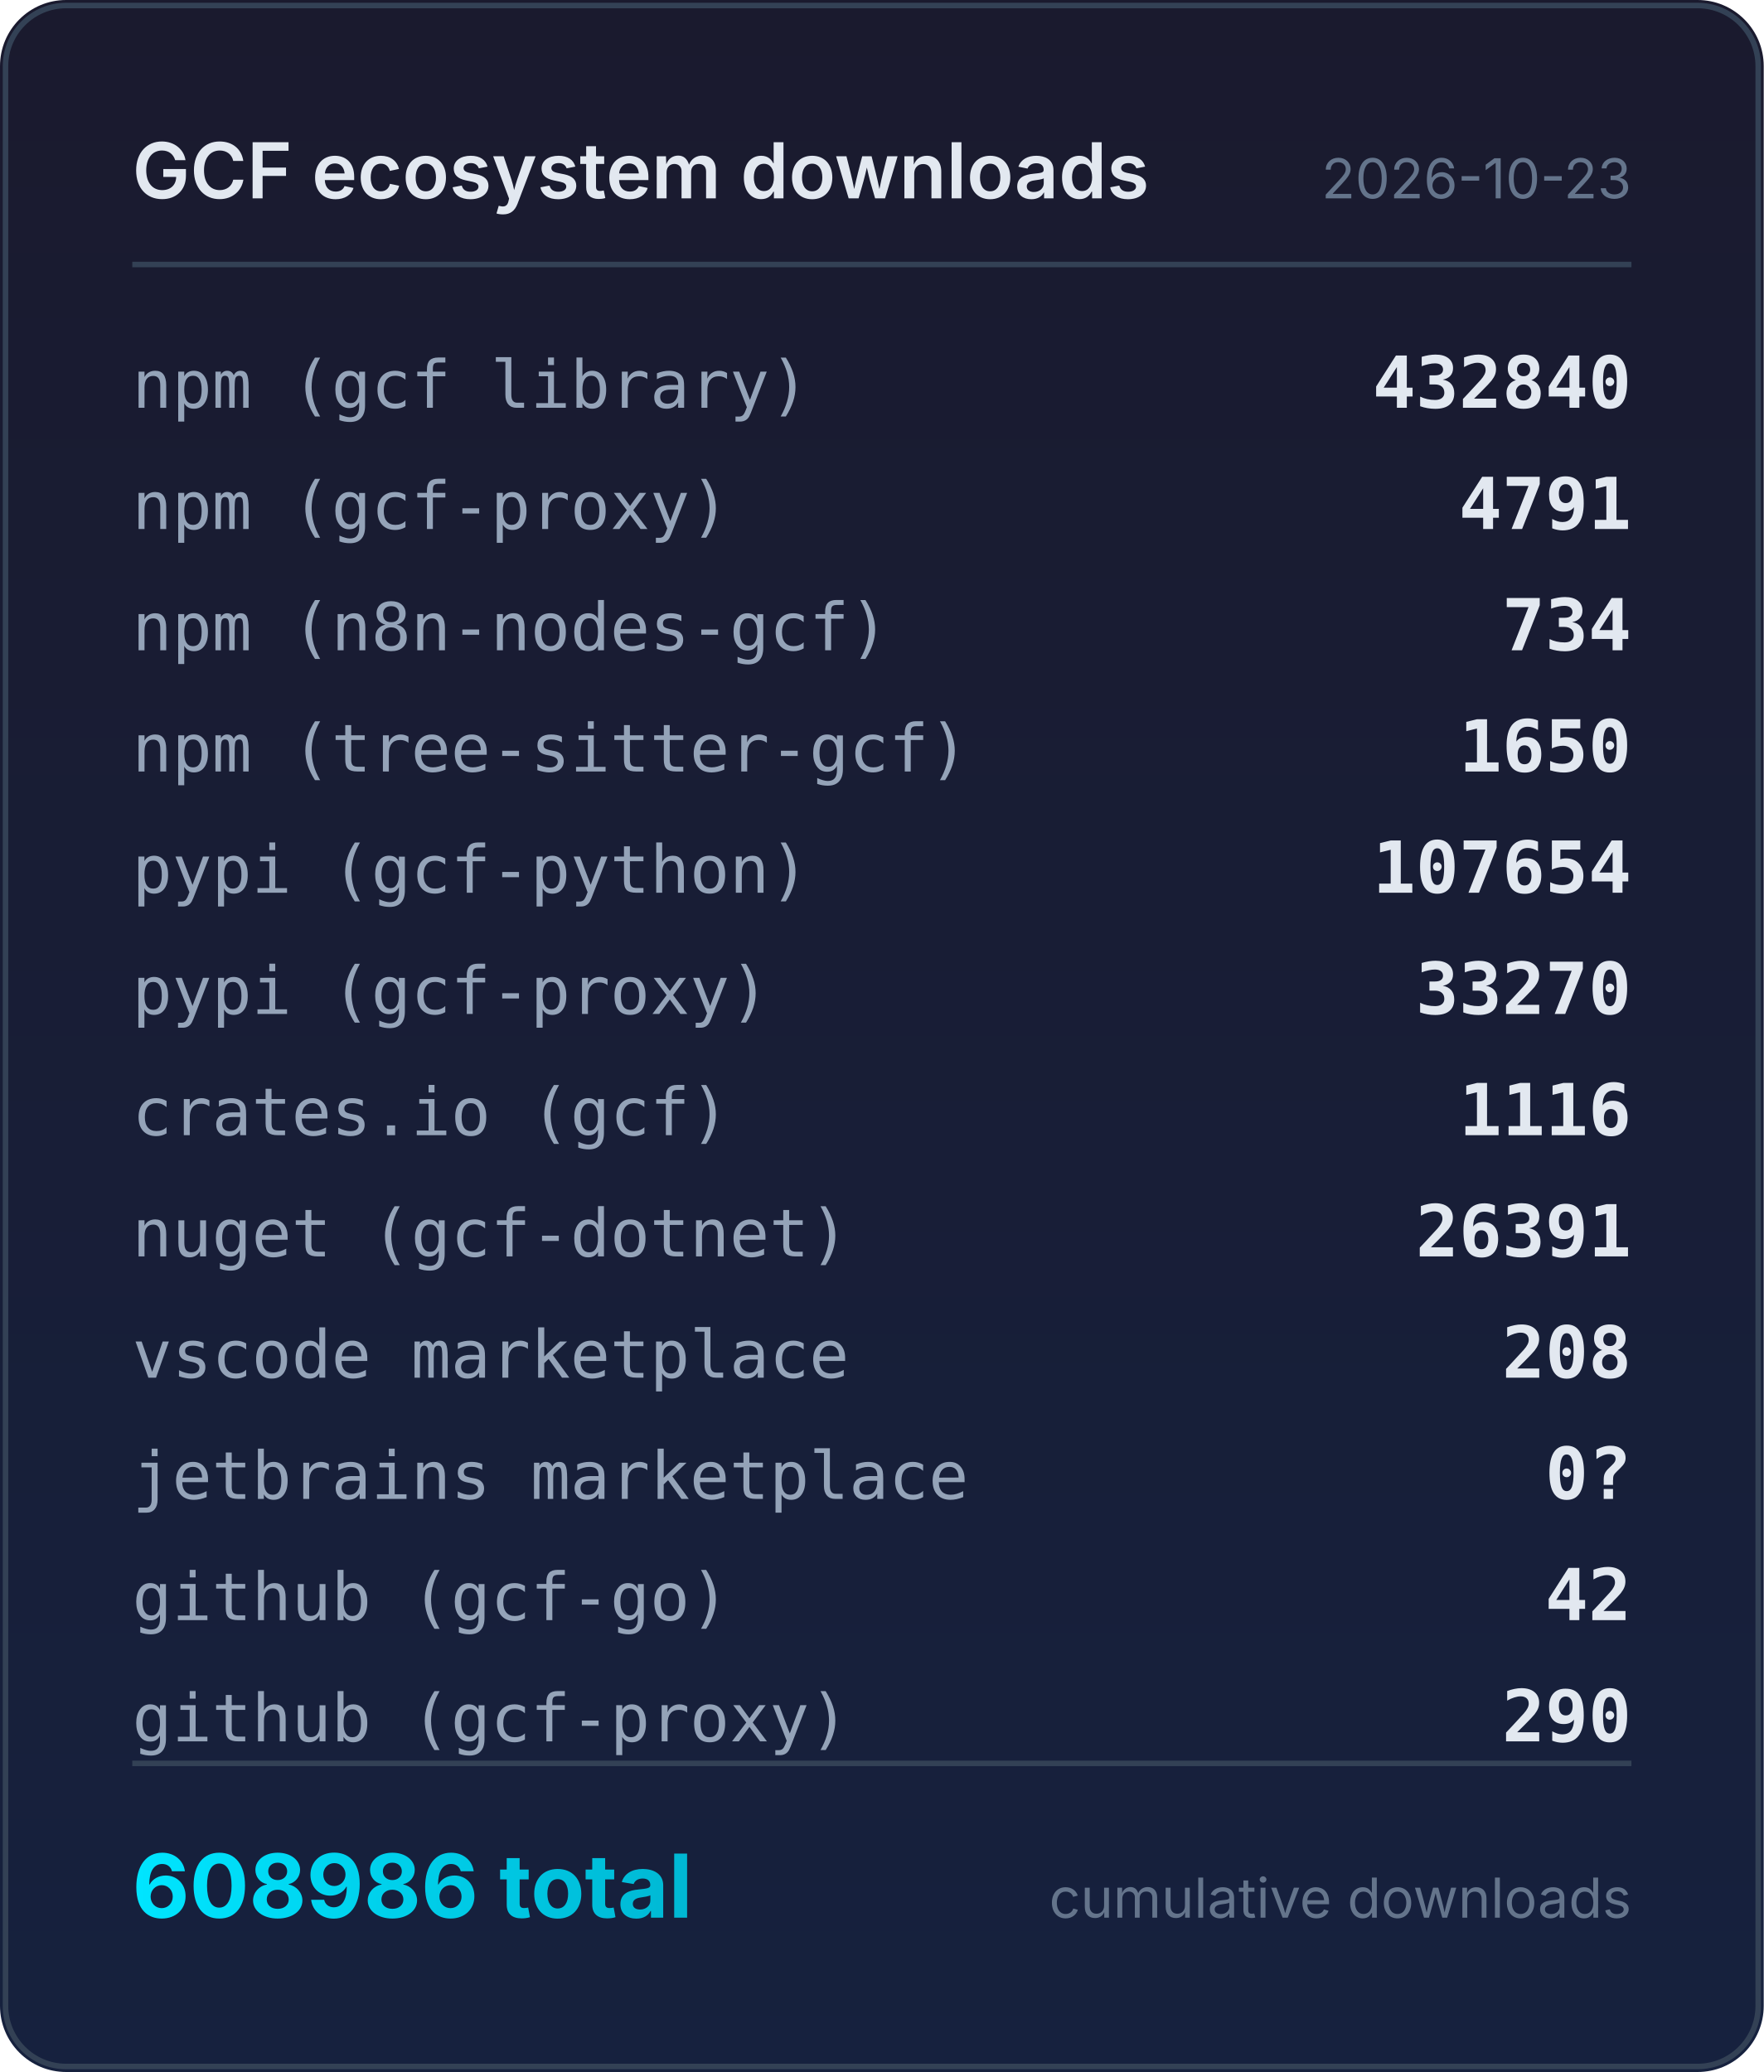
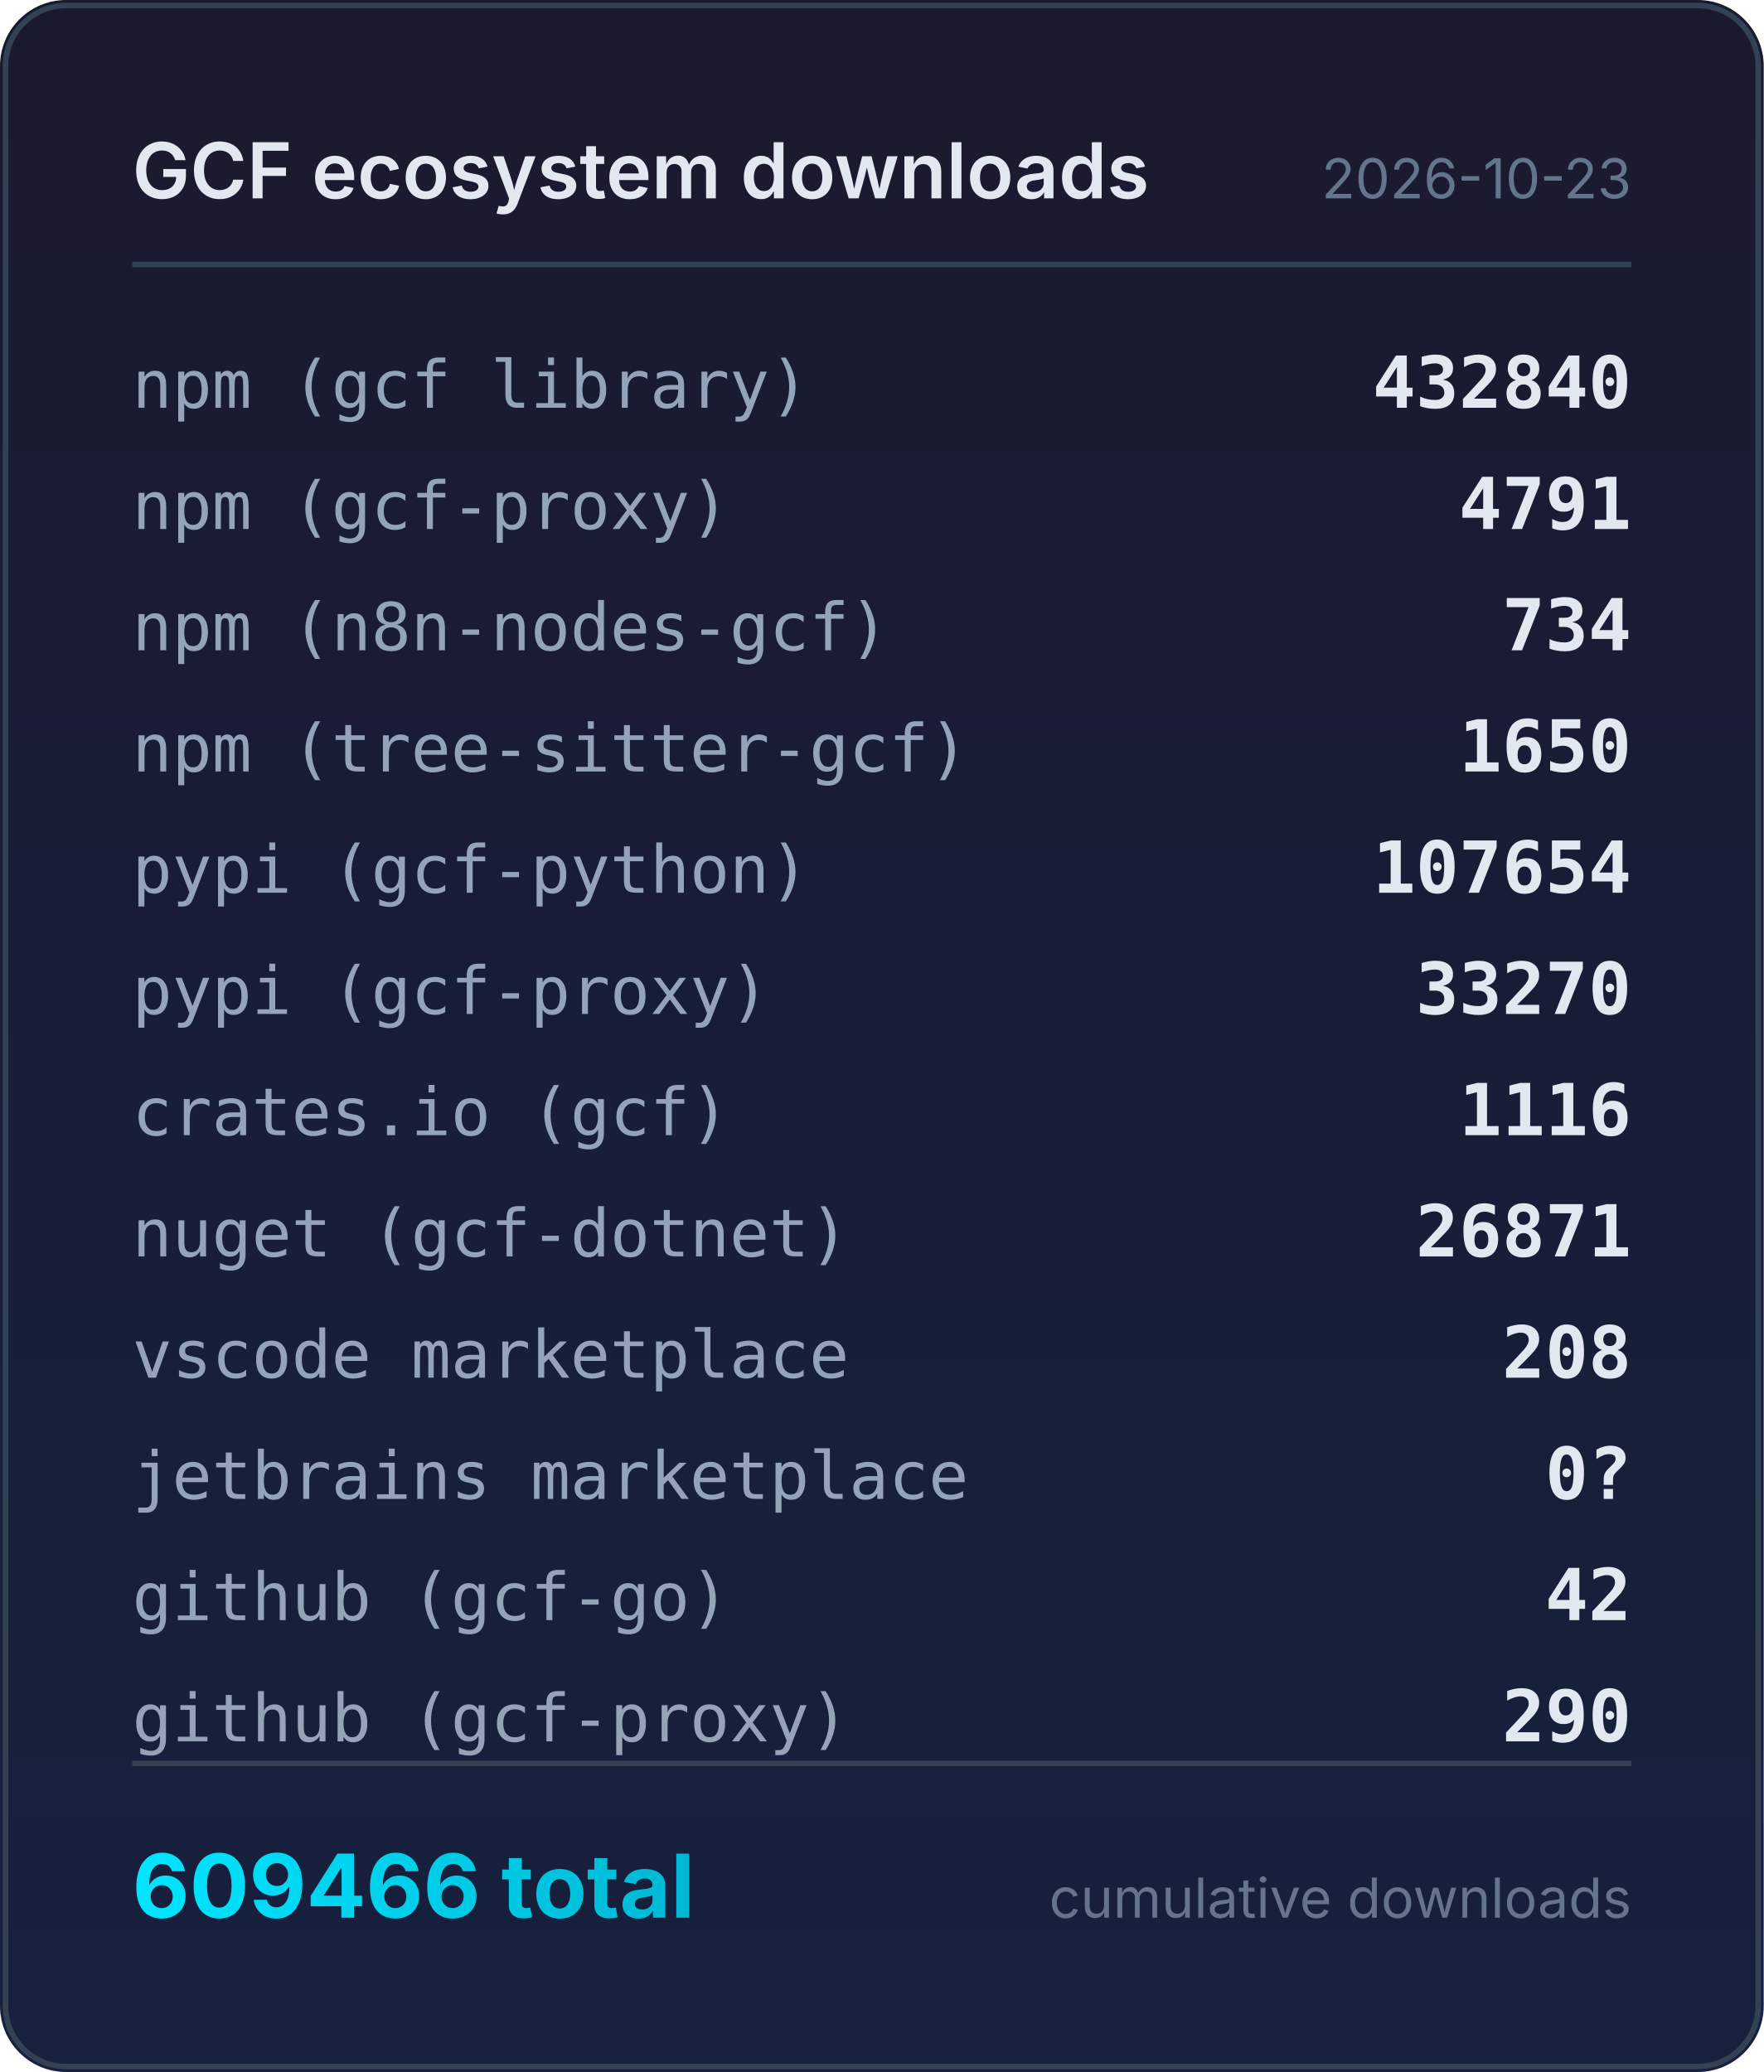
<svg xmlns="http://www.w3.org/2000/svg" width="320" height="376" viewBox="0 0 320 376">
  <defs>
    <linearGradient id="bg" x1="0" y1="0" x2="0" y2="1">
      <stop offset="0%" stop-color="#1a1a2e" />
      <stop offset="100%" stop-color="#16213e" />
    </linearGradient>
    <linearGradient id="accent" x1="0" y1="0" x2="1" y2="0">
      <stop offset="0%" stop-color="#00e5ff" />
      <stop offset="100%" stop-color="#00b8d4" />
    </linearGradient>
  </defs>
  <rect width="320" height="376" rx="12" fill="url(#bg)" />
  <rect x="1" y="1" width="318" height="374" rx="11" fill="none" stroke="#334155" stroke-width="1" />
  <text x="24" y="36" fill="#e2e8f0" font-family="system-ui,-apple-system,sans-serif" font-size="14" font-weight="600">GCF ecosystem downloads</text>
  <text x="296" y="36" fill="#64748b" font-family="system-ui,-apple-system,sans-serif" font-size="10" text-anchor="end">2026-10-23</text>
  <line x1="24" y1="48" x2="296" y2="48" stroke="#334155" stroke-width="1" />
  <text x="24" y="74" fill="#94a3b8" font-family="ui-monospace,monospace" font-size="12">npm (gcf library)</text>
  <text x="296" y="74" fill="#e2e8f0" font-family="ui-monospace,monospace" font-size="13" font-weight="600" text-anchor="end">432840</text>
  <text x="24" y="96" fill="#94a3b8" font-family="ui-monospace,monospace" font-size="12">npm (gcf-proxy)</text>
  <text x="296" y="96" fill="#e2e8f0" font-family="ui-monospace,monospace" font-size="13" font-weight="600" text-anchor="end">4791</text>
  <text x="24" y="118" fill="#94a3b8" font-family="ui-monospace,monospace" font-size="12">npm (n8n-nodes-gcf)</text>
  <text x="296" y="118" fill="#e2e8f0" font-family="ui-monospace,monospace" font-size="13" font-weight="600" text-anchor="end">734</text>
  <text x="24" y="140" fill="#94a3b8" font-family="ui-monospace,monospace" font-size="12">npm (tree-sitter-gcf)</text>
  <text x="296" y="140" fill="#e2e8f0" font-family="ui-monospace,monospace" font-size="13" font-weight="600" text-anchor="end">1650</text>
  <text x="24" y="162" fill="#94a3b8" font-family="ui-monospace,monospace" font-size="12">pypi (gcf-python)</text>
  <text x="296" y="162" fill="#e2e8f0" font-family="ui-monospace,monospace" font-size="13" font-weight="600" text-anchor="end">107654</text>
  <text x="24" y="184" fill="#94a3b8" font-family="ui-monospace,monospace" font-size="12">pypi (gcf-proxy)</text>
  <text x="296" y="184" fill="#e2e8f0" font-family="ui-monospace,monospace" font-size="13" font-weight="600" text-anchor="end">33270</text>
  <text x="24" y="206" fill="#94a3b8" font-family="ui-monospace,monospace" font-size="12">crates.io (gcf)</text>
  <text x="296" y="206" fill="#e2e8f0" font-family="ui-monospace,monospace" font-size="13" font-weight="600" text-anchor="end">1116</text>
  <text x="24" y="228" fill="#94a3b8" font-family="ui-monospace,monospace" font-size="12">nuget (gcf-dotnet)</text>
-   <text x="296" y="228" fill="#e2e8f0" font-family="ui-monospace,monospace" font-size="13" font-weight="600" text-anchor="end">26391</text>
+   <text x="296" y="228" fill="#e2e8f0" font-family="ui-monospace,monospace" font-size="13" font-weight="600" text-anchor="end">26871</text>
  <text x="24" y="250" fill="#94a3b8" font-family="ui-monospace,monospace" font-size="12">vscode marketplace</text>
  <text x="296" y="250" fill="#e2e8f0" font-family="ui-monospace,monospace" font-size="13" font-weight="600" text-anchor="end">208</text>
  <text x="24" y="272" fill="#94a3b8" font-family="ui-monospace,monospace" font-size="12">jetbrains marketplace</text>
  <text x="296" y="272" fill="#e2e8f0" font-family="ui-monospace,monospace" font-size="13" font-weight="600" text-anchor="end">0?</text>
  <text x="24" y="294" fill="#94a3b8" font-family="ui-monospace,monospace" font-size="12">github (gcf-go)</text>
  <text x="296" y="294" fill="#e2e8f0" font-family="ui-monospace,monospace" font-size="13" font-weight="600" text-anchor="end">42</text>
  <text x="24" y="316" fill="#94a3b8" font-family="ui-monospace,monospace" font-size="12">github (gcf-proxy)</text>
  <text x="296" y="316" fill="#e2e8f0" font-family="ui-monospace,monospace" font-size="13" font-weight="600" text-anchor="end">290</text>
  <line x1="24" y1="320" x2="296" y2="320" stroke="#334155" stroke-width="1" />
-   <text x="24" y="348" fill="url(#accent)" font-family="system-ui,-apple-system,sans-serif" font-size="16" font-weight="700">608986 total</text>
+   <text x="24" y="348" fill="url(#accent)" font-family="system-ui,-apple-system,sans-serif" font-size="16" font-weight="700">609466 total</text>
  <text x="296" y="348" fill="#64748b" font-family="system-ui,-apple-system,sans-serif" font-size="10" text-anchor="end">cumulative downloads</text>
</svg>
